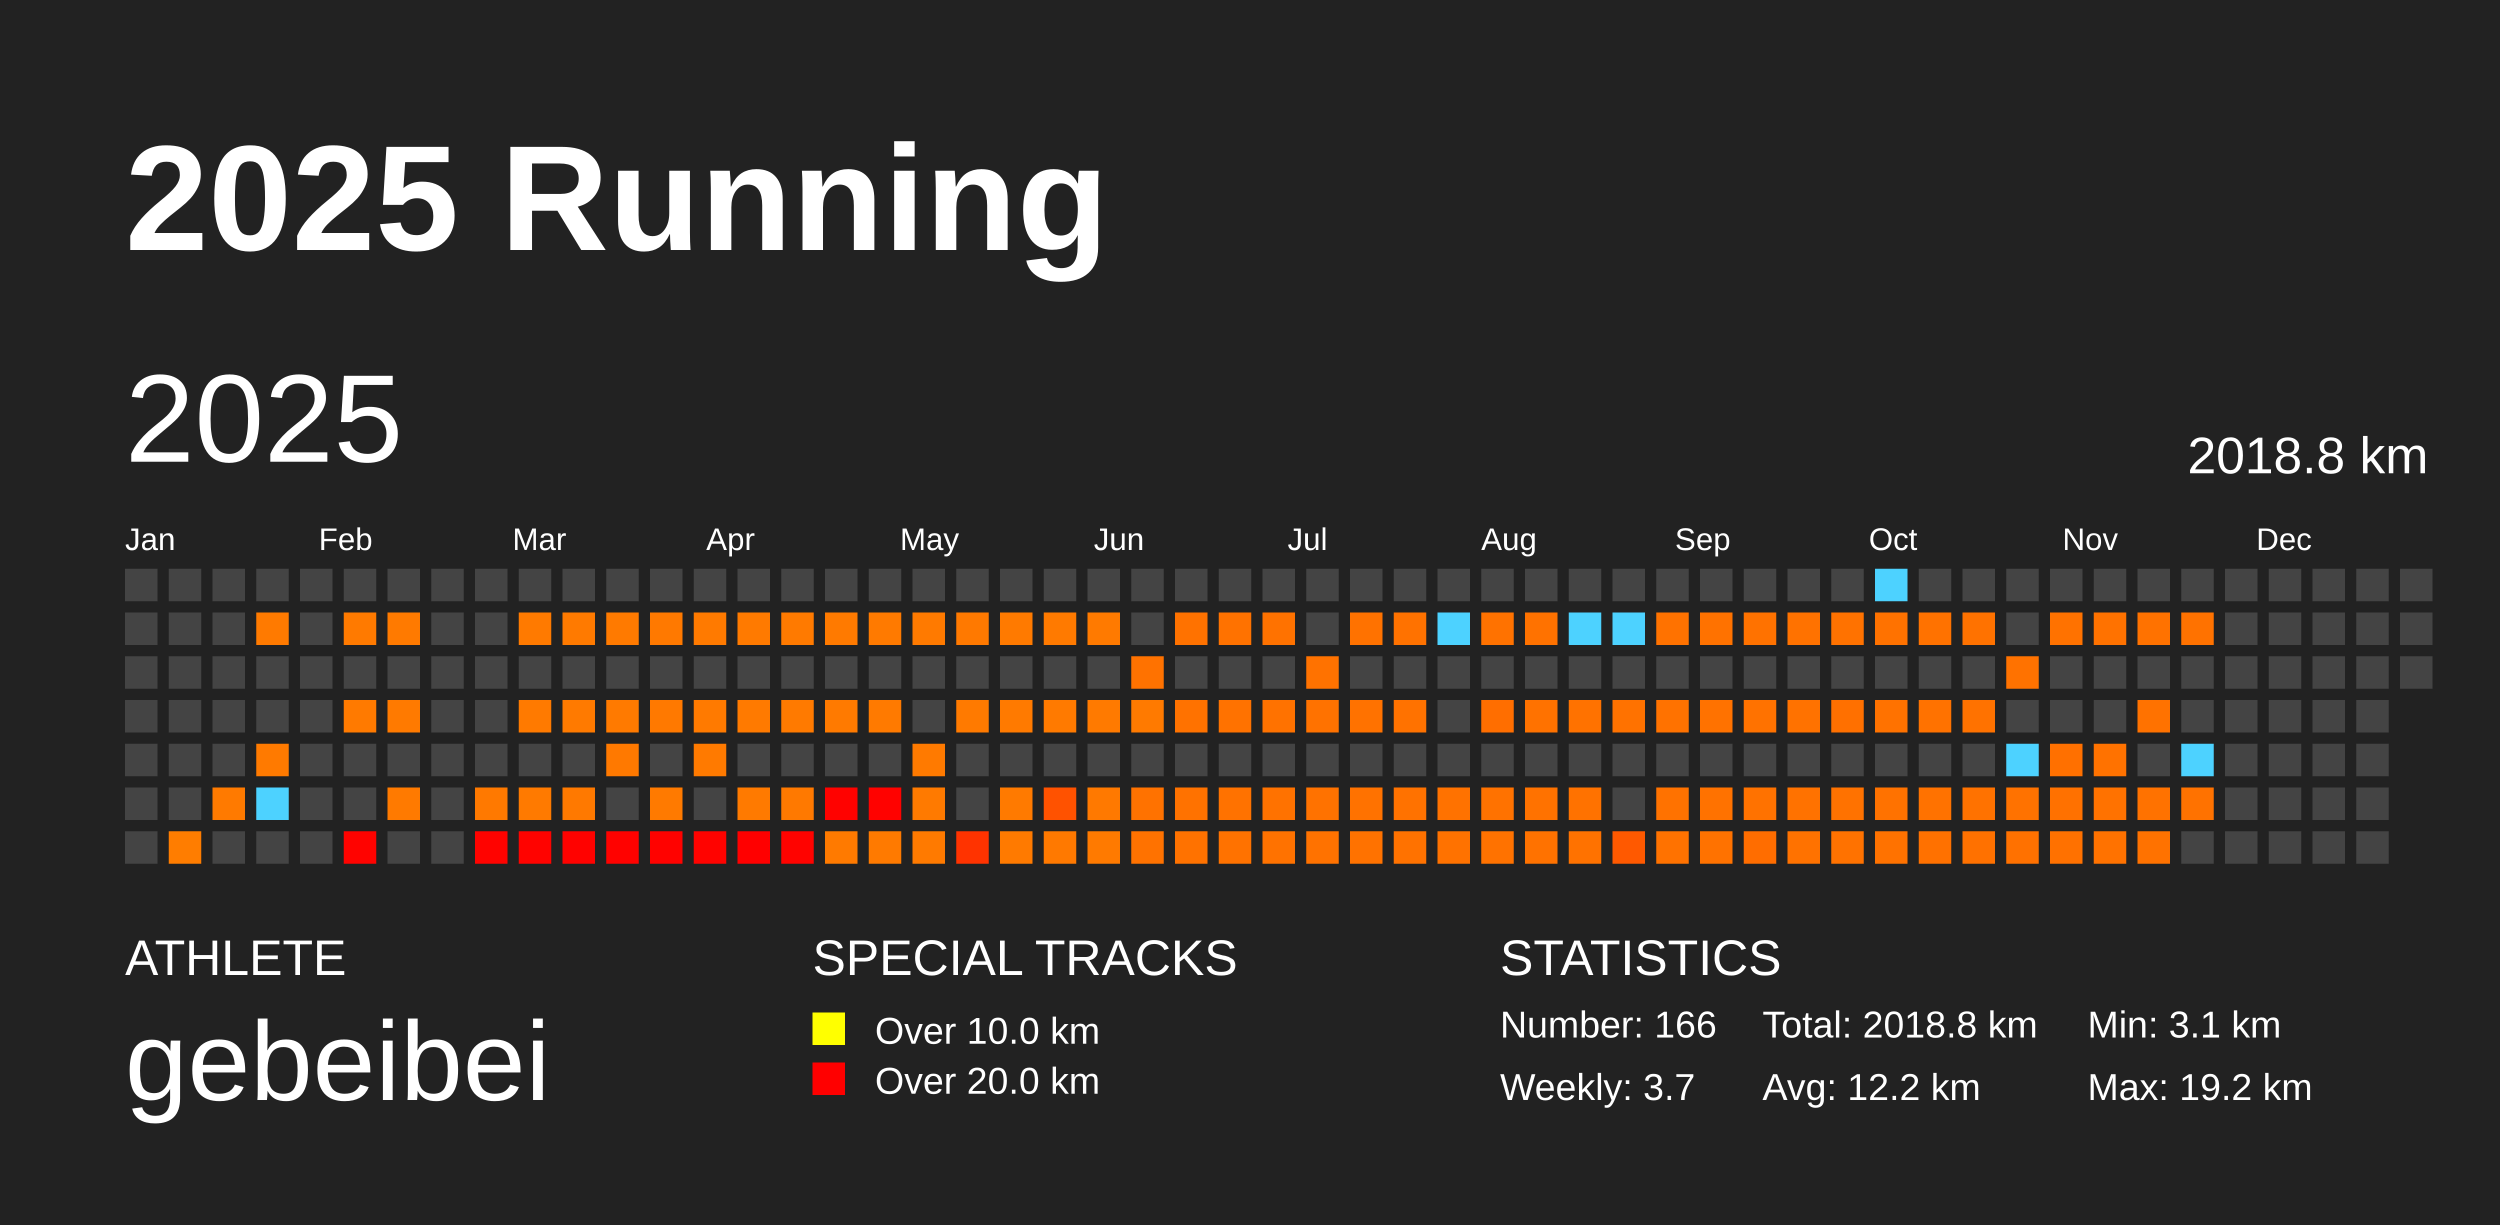
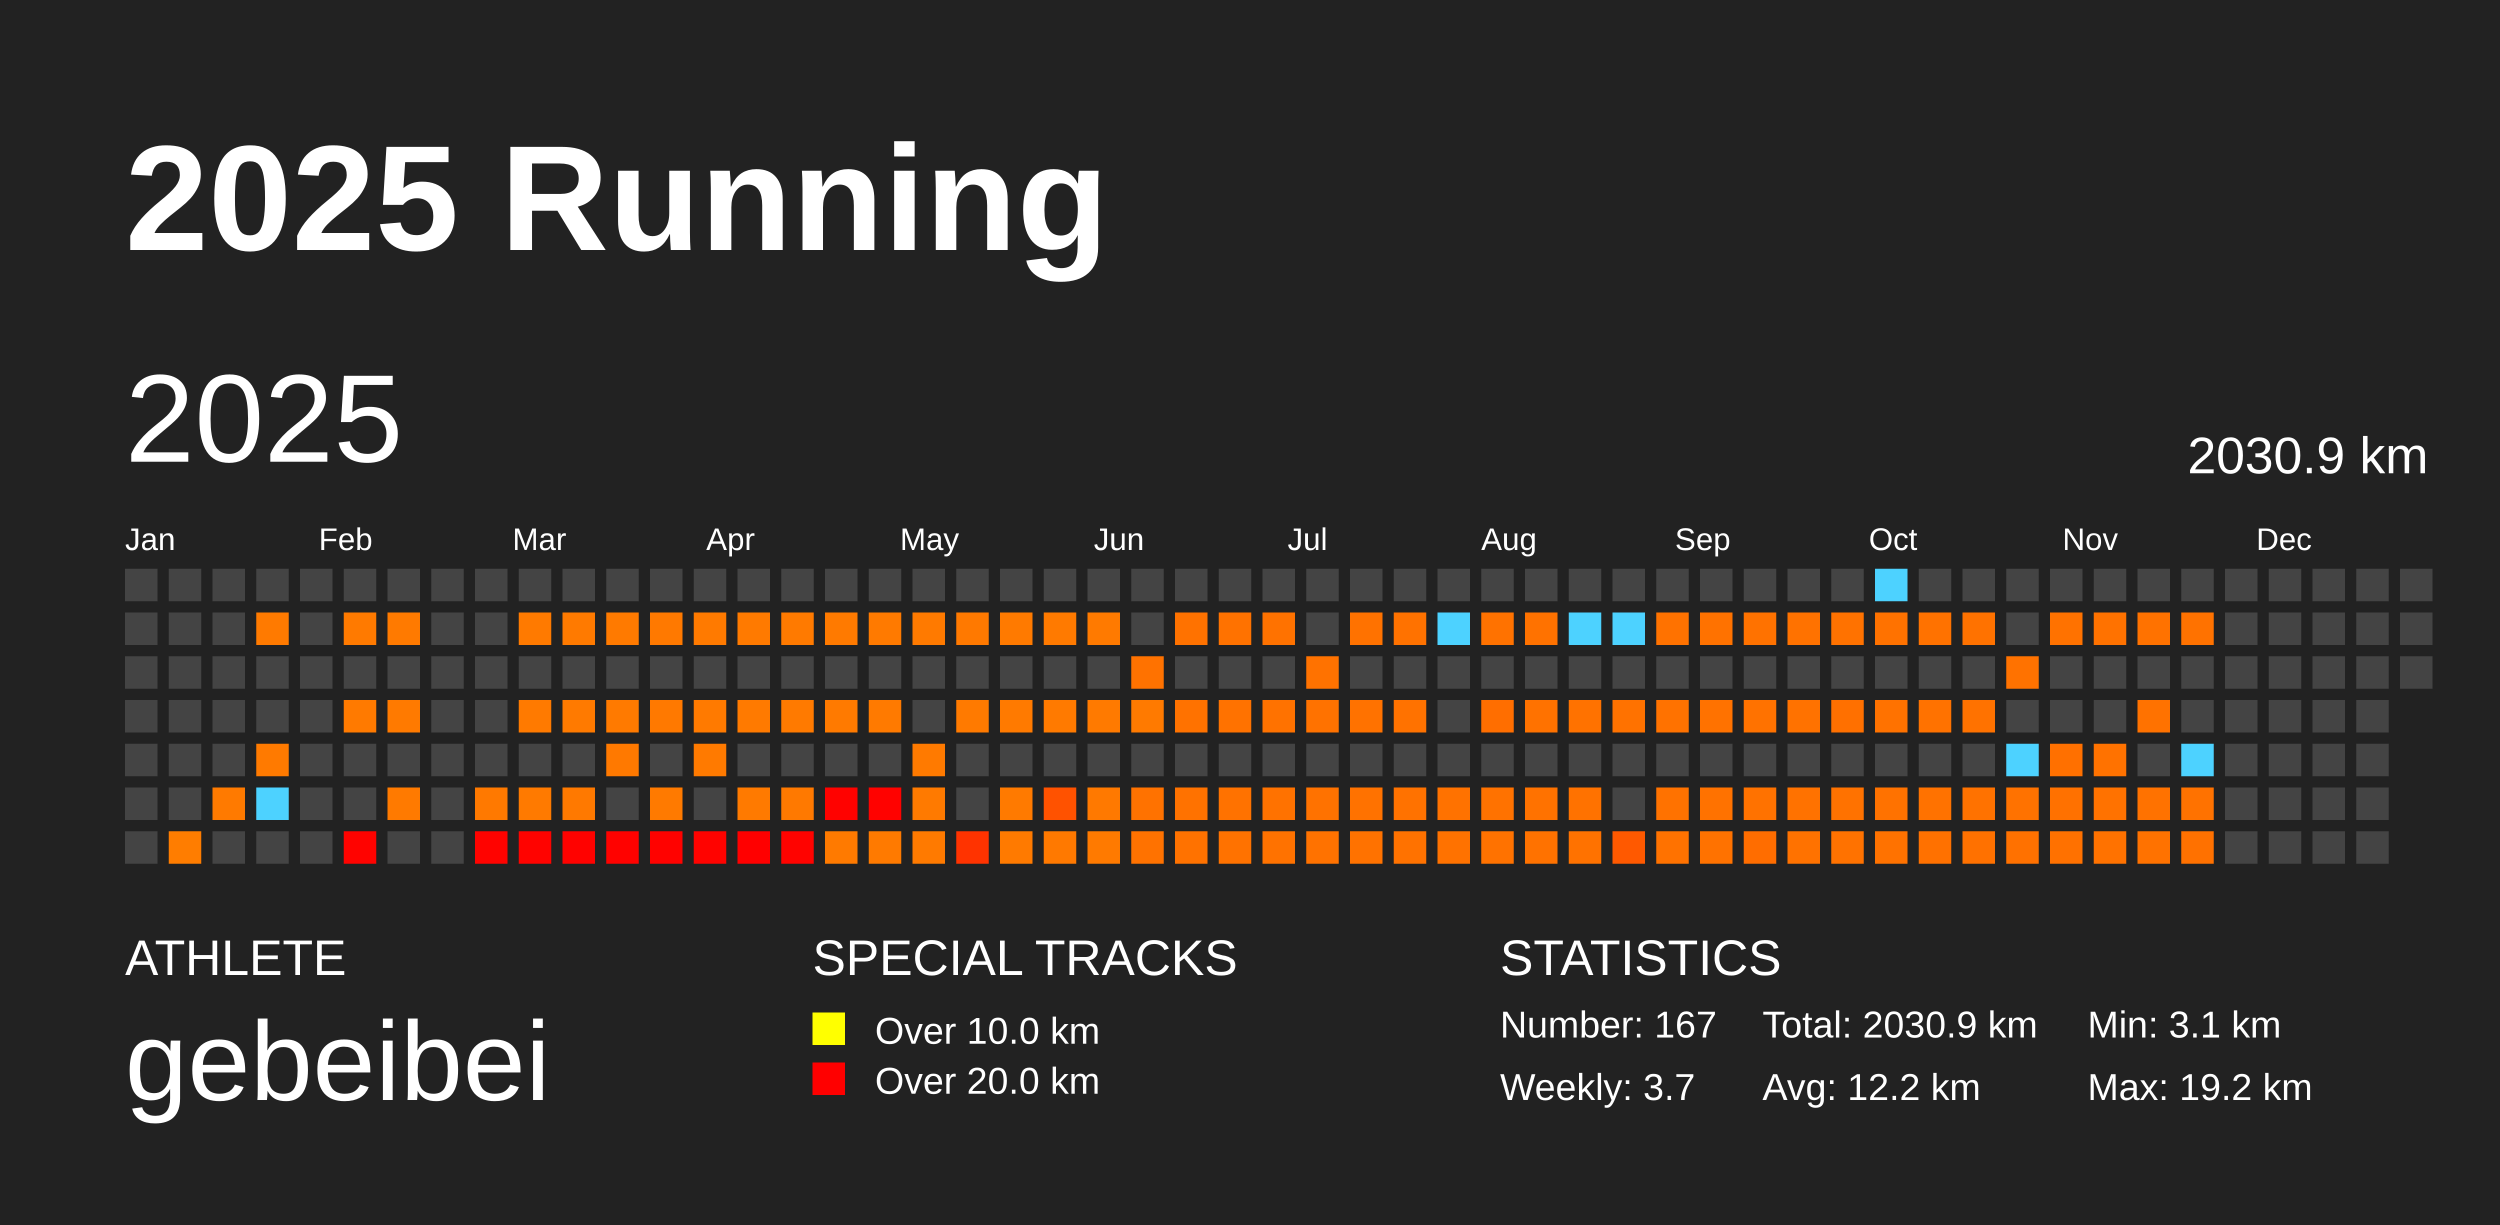
<svg xmlns="http://www.w3.org/2000/svg" baseProfile="full" height="98mm" version="1.1" viewBox="0,0,200,98" width="200mm">
  <defs />
  <rect fill="#222222" height="98" width="200" x="0" y="0" />
  <text fill="#FFFFFF" style="font-size:12px; font-family:Arial; font-weight:bold;" x="10" y="20">2025 Running</text>
  <text fill="#FFFFFF" style="font-size:4px; font-family:Arial" x="10" y="78">ATHLETE</text>
  <text fill="#FFFFFF" style="font-size:9px; font-family:Arial" x="10" y="88">gebeibei</text>
  <text fill="#FFFFFF" style="font-size:4px; font-family:Arial" x="65" y="78">SPECIAL TRACKS</text>
  <rect fill="yellow" height="2.6" width="2.6" x="65" y="81" />
  <text fill="#FFFFFF" style="font-size:3px; font-family:Arial" x="70" y="83.5">Over 10.0 km</text>
  <rect fill="red" height="2.6" width="2.6" x="65" y="85" />
  <text fill="#FFFFFF" style="font-size:3px; font-family:Arial" x="70" y="87.5">Over 20.0 km</text>
  <text fill="#FFFFFF" style="font-size:4px; font-family:Arial" x="120" y="78">STATISTICS</text>
-   <text fill="#FFFFFF" style="font-size:3px; font-family:Arial" x="120" y="83">Number: 166</text>
+   <text fill="#FFFFFF" style="font-size:3px; font-family:Arial" x="120" y="83">Number: 167</text>
  <text fill="#FFFFFF" style="font-size:3px; font-family:Arial" x="120" y="88">Weekly: 3.7</text>
-   <text fill="#FFFFFF" style="font-size:3px; font-family:Arial" x="141" y="83">Total: 2018.8 km</text>
+   <text fill="#FFFFFF" style="font-size:3px; font-family:Arial" x="141" y="83">Total: 2030.9 km</text>
  <text fill="#FFFFFF" style="font-size:3px; font-family:Arial" x="141" y="88">Avg: 12.2 km</text>
  <text fill="#FFFFFF" style="font-size:3px; font-family:Arial" x="167" y="83">Min: 3.1 km</text>
  <text fill="#FFFFFF" style="font-size:3px; font-family:Arial" x="167" y="88">Max: 19.2 km</text>
  <text dominant-baseline="hanging" fill="#FFFFFF" style="font-size:10.0px; font-family:Arial;" x="10" y="30">2025</text>
-   <text dominant-baseline="hanging" fill="#FFFFFF" style="font-size:4.125px; font-family:Arial;" x="175" y="35">2018.8 km</text>
+   <text dominant-baseline="hanging" fill="#FFFFFF" style="font-size:4.125px; font-family:Arial;" x="175" y="35">2030.9 km</text>
  <text fill="#FFFFFF" style="font-size:2.5px; font-family:Arial" x="10.0" y="44">Jan</text>
  <text fill="#FFFFFF" style="font-size:2.5px; font-family:Arial" x="25.5" y="44">Feb</text>
  <text fill="#FFFFFF" style="font-size:2.5px; font-family:Arial" x="41.0" y="44">Mar</text>
  <text fill="#FFFFFF" style="font-size:2.5px; font-family:Arial" x="56.5" y="44">Apr</text>
  <text fill="#FFFFFF" style="font-size:2.5px; font-family:Arial" x="72.0" y="44">May</text>
  <text fill="#FFFFFF" style="font-size:2.5px; font-family:Arial" x="87.5" y="44">Jun</text>
  <text fill="#FFFFFF" style="font-size:2.5px; font-family:Arial" x="103.0" y="44">Jul</text>
  <text fill="#FFFFFF" style="font-size:2.5px; font-family:Arial" x="118.5" y="44">Aug</text>
  <text fill="#FFFFFF" style="font-size:2.5px; font-family:Arial" x="134.0" y="44">Sep</text>
  <text fill="#FFFFFF" style="font-size:2.5px; font-family:Arial" x="149.5" y="44">Oct</text>
  <text fill="#FFFFFF" style="font-size:2.5px; font-family:Arial" x="165.0" y="44">Nov</text>
  <text fill="#FFFFFF" style="font-size:2.5px; font-family:Arial" x="180.5" y="44">Dec</text>
  <rect fill="#444444" height="2.6" width="2.6" x="10.0" y="45.5" />
  <rect fill="#444444" height="2.6" width="2.6" x="10.0" y="49.0" />
  <rect fill="#444444" height="2.6" width="2.6" x="10.0" y="52.5" />
  <rect fill="#444444" height="2.6" width="2.6" x="10.0" y="56.0" />
  <rect fill="#444444" height="2.6" width="2.6" x="10.0" y="59.5" />
  <rect fill="#444444" height="2.6" width="2.6" x="10.0" y="63.0" />
  <rect fill="#444444" height="2.6" width="2.6" x="10.0" y="66.5" />
  <rect fill="#444444" height="2.6" width="2.6" x="13.5" y="45.5" />
  <rect fill="#444444" height="2.6" width="2.6" x="13.5" y="49.0" />
  <rect fill="#444444" height="2.6" width="2.6" x="13.5" y="52.5" />
  <rect fill="#444444" height="2.6" width="2.6" x="13.5" y="56.0" />
  <rect fill="#444444" height="2.6" width="2.6" x="13.5" y="59.5" />
  <rect fill="#444444" height="2.6" width="2.6" x="13.5" y="63.0" />
  <rect fill="#ff7d00" height="2.6" width="2.6" x="13.5" y="66.5" />
  <rect fill="#444444" height="2.6" width="2.6" x="17.0" y="45.5" />
  <rect fill="#444444" height="2.6" width="2.6" x="17.0" y="49.0" />
  <rect fill="#444444" height="2.6" width="2.6" x="17.0" y="52.5" />
  <rect fill="#444444" height="2.6" width="2.6" x="17.0" y="56.0" />
  <rect fill="#444444" height="2.6" width="2.6" x="17.0" y="59.5" />
  <rect fill="#ff7a00" height="2.6" width="2.6" x="17.0" y="63.0" />
  <rect fill="#444444" height="2.6" width="2.6" x="17.0" y="66.5" />
  <rect fill="#444444" height="2.6" width="2.6" x="20.5" y="45.5" />
  <rect fill="#ff7a00" height="2.6" width="2.6" x="20.5" y="49.0" />
  <rect fill="#444444" height="2.6" width="2.6" x="20.5" y="52.5" />
  <rect fill="#444444" height="2.6" width="2.6" x="20.5" y="56.0" />
  <rect fill="#ff7a00" height="2.6" width="2.6" x="20.5" y="59.5" />
  <rect fill="#4dd2ff" height="2.6" width="2.6" x="20.5" y="63.0" />
  <rect fill="#444444" height="2.6" width="2.6" x="20.5" y="66.5" />
  <rect fill="#444444" height="2.6" width="2.6" x="24.0" y="45.5" />
  <rect fill="#444444" height="2.6" width="2.6" x="24.0" y="49.0" />
  <rect fill="#444444" height="2.6" width="2.6" x="24.0" y="52.5" />
  <rect fill="#444444" height="2.6" width="2.6" x="24.0" y="56.0" />
  <rect fill="#444444" height="2.6" width="2.6" x="24.0" y="59.5" />
  <rect fill="#444444" height="2.6" width="2.6" x="24.0" y="63.0" />
  <rect fill="#444444" height="2.6" width="2.6" x="24.0" y="66.5" />
  <rect fill="#444444" height="2.6" width="2.6" x="27.5" y="45.5" />
  <rect fill="#ff7a00" height="2.6" width="2.6" x="27.5" y="49.0" />
  <rect fill="#444444" height="2.6" width="2.6" x="27.5" y="52.5" />
  <rect fill="#ff7a00" height="2.6" width="2.6" x="27.5" y="56.0" />
  <rect fill="#444444" height="2.6" width="2.6" x="27.5" y="59.5" />
  <rect fill="#444444" height="2.6" width="2.6" x="27.5" y="63.0" />
  <rect fill="#ff0300" height="2.6" width="2.6" x="27.5" y="66.5" />
  <rect fill="#444444" height="2.6" width="2.6" x="31.0" y="45.5" />
  <rect fill="#ff7a00" height="2.6" width="2.6" x="31.0" y="49.0" />
  <rect fill="#444444" height="2.6" width="2.6" x="31.0" y="52.5" />
  <rect fill="#ff7a00" height="2.6" width="2.6" x="31.0" y="56.0" />
  <rect fill="#444444" height="2.6" width="2.6" x="31.0" y="59.5" />
  <rect fill="#ff7a00" height="2.6" width="2.6" x="31.0" y="63.0" />
  <rect fill="#444444" height="2.6" width="2.6" x="31.0" y="66.5" />
  <rect fill="#444444" height="2.6" width="2.6" x="34.5" y="45.5" />
  <rect fill="#444444" height="2.6" width="2.6" x="34.5" y="49.0" />
  <rect fill="#444444" height="2.6" width="2.6" x="34.5" y="52.5" />
  <rect fill="#444444" height="2.6" width="2.6" x="34.5" y="56.0" />
  <rect fill="#444444" height="2.6" width="2.6" x="34.5" y="59.5" />
  <rect fill="#444444" height="2.6" width="2.6" x="34.5" y="63.0" />
  <rect fill="#444444" height="2.6" width="2.6" x="34.5" y="66.5" />
  <rect fill="#444444" height="2.6" width="2.6" x="38.0" y="45.5" />
  <rect fill="#444444" height="2.6" width="2.6" x="38.0" y="49.0" />
  <rect fill="#444444" height="2.6" width="2.6" x="38.0" y="52.5" />
  <rect fill="#444444" height="2.6" width="2.6" x="38.0" y="56.0" />
  <rect fill="#444444" height="2.6" width="2.6" x="38.0" y="59.5" />
  <rect fill="#ff7900" height="2.6" width="2.6" x="38.0" y="63.0" />
  <rect fill="#ff0300" height="2.6" width="2.6" x="38.0" y="66.5" />
  <rect fill="#444444" height="2.6" width="2.6" x="41.5" y="45.5" />
  <rect fill="#ff7a00" height="2.6" width="2.6" x="41.5" y="49.0" />
  <rect fill="#444444" height="2.6" width="2.6" x="41.5" y="52.5" />
  <rect fill="#ff7a00" height="2.6" width="2.6" x="41.5" y="56.0" />
  <rect fill="#444444" height="2.6" width="2.6" x="41.5" y="59.5" />
  <rect fill="#ff7a00" height="2.6" width="2.6" x="41.5" y="63.0" />
  <rect fill="#ff0300" height="2.6" width="2.6" x="41.5" y="66.5" />
  <rect fill="#444444" height="2.6" width="2.6" x="45.0" y="45.5" />
  <rect fill="#ff7a00" height="2.6" width="2.6" x="45.0" y="49.0" />
  <rect fill="#444444" height="2.6" width="2.6" x="45.0" y="52.5" />
  <rect fill="#ff7a00" height="2.6" width="2.6" x="45.0" y="56.0" />
  <rect fill="#444444" height="2.6" width="2.6" x="45.0" y="59.5" />
  <rect fill="#ff7900" height="2.6" width="2.6" x="45.0" y="63.0" />
  <rect fill="#ff0200" height="2.6" width="2.6" x="45.0" y="66.5" />
  <rect fill="#444444" height="2.6" width="2.6" x="48.5" y="45.5" />
  <rect fill="#ff7a00" height="2.6" width="2.6" x="48.5" y="49.0" />
  <rect fill="#444444" height="2.6" width="2.6" x="48.5" y="52.5" />
  <rect fill="#ff7a00" height="2.6" width="2.6" x="48.5" y="56.0" />
  <rect fill="#ff7900" height="2.6" width="2.6" x="48.5" y="59.5" />
  <rect fill="#444444" height="2.6" width="2.6" x="48.5" y="63.0" />
  <rect fill="#ff0200" height="2.6" width="2.6" x="48.5" y="66.5" />
  <rect fill="#444444" height="2.6" width="2.6" x="52.0" y="45.5" />
  <rect fill="#ff7900" height="2.6" width="2.6" x="52.0" y="49.0" />
  <rect fill="#444444" height="2.6" width="2.6" x="52.0" y="52.5" />
  <rect fill="#ff7900" height="2.6" width="2.6" x="52.0" y="56.0" />
  <rect fill="#444444" height="2.6" width="2.6" x="52.0" y="59.5" />
  <rect fill="#ff7a00" height="2.6" width="2.6" x="52.0" y="63.0" />
  <rect fill="#ff0200" height="2.6" width="2.6" x="52.0" y="66.5" />
  <rect fill="#444444" height="2.6" width="2.6" x="55.5" y="45.5" />
  <rect fill="#ff7a00" height="2.6" width="2.6" x="55.5" y="49.0" />
  <rect fill="#444444" height="2.6" width="2.6" x="55.5" y="52.5" />
  <rect fill="#ff7a00" height="2.6" width="2.6" x="55.5" y="56.0" />
  <rect fill="#ff7a00" height="2.6" width="2.6" x="55.5" y="59.5" />
  <rect fill="#444444" height="2.6" width="2.6" x="55.5" y="63.0" />
  <rect fill="#ff0300" height="2.6" width="2.6" x="55.5" y="66.5" />
  <rect fill="#444444" height="2.6" width="2.6" x="59.0" y="45.5" />
  <rect fill="#ff7a00" height="2.6" width="2.6" x="59.0" y="49.0" />
  <rect fill="#444444" height="2.6" width="2.6" x="59.0" y="52.5" />
  <rect fill="#ff7a00" height="2.6" width="2.6" x="59.0" y="56.0" />
  <rect fill="#444444" height="2.6" width="2.6" x="59.0" y="59.5" />
  <rect fill="#ff7a00" height="2.6" width="2.6" x="59.0" y="63.0" />
  <rect fill="#ff0000" height="2.6" width="2.6" x="59.0" y="66.5" />
  <rect fill="#444444" height="2.6" width="2.6" x="62.5" y="45.5" />
  <rect fill="#ff7a00" height="2.6" width="2.6" x="62.5" y="49.0" />
  <rect fill="#444444" height="2.6" width="2.6" x="62.5" y="52.5" />
  <rect fill="#ff7a00" height="2.6" width="2.6" x="62.5" y="56.0" />
  <rect fill="#444444" height="2.6" width="2.6" x="62.5" y="59.5" />
  <rect fill="#ff7900" height="2.6" width="2.6" x="62.5" y="63.0" />
  <rect fill="#ff0300" height="2.6" width="2.6" x="62.5" y="66.5" />
  <rect fill="#444444" height="2.6" width="2.6" x="66.0" y="45.5" />
  <rect fill="#ff7a00" height="2.6" width="2.6" x="66.0" y="49.0" />
  <rect fill="#444444" height="2.6" width="2.6" x="66.0" y="52.5" />
  <rect fill="#ff7a00" height="2.6" width="2.6" x="66.0" y="56.0" />
  <rect fill="#444444" height="2.6" width="2.6" x="66.0" y="59.5" />
  <rect fill="#ff0200" height="2.6" width="2.6" x="66.0" y="63.0" />
  <rect fill="#ff7a00" height="2.6" width="2.6" x="66.0" y="66.5" />
  <rect fill="#444444" height="2.6" width="2.6" x="69.5" y="45.5" />
  <rect fill="#ff7a00" height="2.6" width="2.6" x="69.5" y="49.0" />
  <rect fill="#444444" height="2.6" width="2.6" x="69.5" y="52.5" />
  <rect fill="#ff7a00" height="2.6" width="2.6" x="69.5" y="56.0" />
  <rect fill="#444444" height="2.6" width="2.6" x="69.5" y="59.5" />
  <rect fill="#ff0200" height="2.6" width="2.6" x="69.5" y="63.0" />
  <rect fill="#ff7a00" height="2.6" width="2.6" x="69.5" y="66.5" />
  <rect fill="#444444" height="2.6" width="2.6" x="73.0" y="45.5" />
  <rect fill="#ff7a00" height="2.6" width="2.6" x="73.0" y="49.0" />
  <rect fill="#444444" height="2.6" width="2.6" x="73.0" y="52.5" />
  <rect fill="#444444" height="2.6" width="2.6" x="73.0" y="56.0" />
  <rect fill="#ff7a00" height="2.6" width="2.6" x="73.0" y="59.5" />
  <rect fill="#ff7a00" height="2.6" width="2.6" x="73.0" y="63.0" />
  <rect fill="#ff7a00" height="2.6" width="2.6" x="73.0" y="66.5" />
  <rect fill="#444444" height="2.6" width="2.6" x="76.5" y="45.5" />
  <rect fill="#ff7900" height="2.6" width="2.6" x="76.5" y="49.0" />
  <rect fill="#444444" height="2.6" width="2.6" x="76.5" y="52.5" />
  <rect fill="#ff7a00" height="2.6" width="2.6" x="76.5" y="56.0" />
  <rect fill="#444444" height="2.6" width="2.6" x="76.5" y="59.5" />
  <rect fill="#444444" height="2.6" width="2.6" x="76.5" y="63.0" />
  <rect fill="#ff3300" height="2.6" width="2.6" x="76.5" y="66.5" />
  <rect fill="#444444" height="2.6" width="2.6" x="80.0" y="45.5" />
  <rect fill="#ff7a00" height="2.6" width="2.6" x="80.0" y="49.0" />
  <rect fill="#444444" height="2.6" width="2.6" x="80.0" y="52.5" />
  <rect fill="#ff7a00" height="2.6" width="2.6" x="80.0" y="56.0" />
  <rect fill="#444444" height="2.6" width="2.6" x="80.0" y="59.5" />
  <rect fill="#ff7a00" height="2.6" width="2.6" x="80.0" y="63.0" />
  <rect fill="#ff7a00" height="2.6" width="2.6" x="80.0" y="66.5" />
  <rect fill="#444444" height="2.6" width="2.6" x="83.5" y="45.5" />
  <rect fill="#ff7a00" height="2.6" width="2.6" x="83.5" y="49.0" />
  <rect fill="#444444" height="2.6" width="2.6" x="83.5" y="52.5" />
  <rect fill="#ff7a00" height="2.6" width="2.6" x="83.5" y="56.0" />
  <rect fill="#444444" height="2.6" width="2.6" x="83.5" y="59.5" />
  <rect fill="#ff5200" height="2.6" width="2.6" x="83.5" y="63.0" />
  <rect fill="#ff7900" height="2.6" width="2.6" x="83.5" y="66.5" />
  <rect fill="#444444" height="2.6" width="2.6" x="87.0" y="45.5" />
  <rect fill="#ff7a00" height="2.6" width="2.6" x="87.0" y="49.0" />
  <rect fill="#444444" height="2.6" width="2.6" x="87.0" y="52.5" />
  <rect fill="#ff7a00" height="2.6" width="2.6" x="87.0" y="56.0" />
  <rect fill="#444444" height="2.6" width="2.6" x="87.0" y="59.5" />
  <rect fill="#ff7900" height="2.6" width="2.6" x="87.0" y="63.0" />
  <rect fill="#ff7a00" height="2.6" width="2.6" x="87.0" y="66.5" />
  <rect fill="#444444" height="2.6" width="2.6" x="90.5" y="45.5" />
  <rect fill="#444444" height="2.6" width="2.6" x="90.5" y="49.0" />
  <rect fill="#ff7200" height="2.6" width="2.6" x="90.5" y="52.5" />
  <rect fill="#ff7a00" height="2.6" width="2.6" x="90.5" y="56.0" />
  <rect fill="#444444" height="2.6" width="2.6" x="90.5" y="59.5" />
  <rect fill="#ff7200" height="2.6" width="2.6" x="90.5" y="63.0" />
  <rect fill="#ff7200" height="2.6" width="2.6" x="90.5" y="66.5" />
  <rect fill="#444444" height="2.6" width="2.6" x="94.0" y="45.5" />
  <rect fill="#ff7200" height="2.6" width="2.6" x="94.0" y="49.0" />
  <rect fill="#444444" height="2.6" width="2.6" x="94.0" y="52.5" />
  <rect fill="#ff7200" height="2.6" width="2.6" x="94.0" y="56.0" />
  <rect fill="#444444" height="2.6" width="2.6" x="94.0" y="59.5" />
  <rect fill="#ff7200" height="2.6" width="2.6" x="94.0" y="63.0" />
  <rect fill="#ff7200" height="2.6" width="2.6" x="94.0" y="66.5" />
  <rect fill="#444444" height="2.6" width="2.6" x="97.5" y="45.5" />
  <rect fill="#ff7200" height="2.6" width="2.6" x="97.5" y="49.0" />
  <rect fill="#444444" height="2.6" width="2.6" x="97.5" y="52.5" />
  <rect fill="#ff7200" height="2.6" width="2.6" x="97.5" y="56.0" />
  <rect fill="#444444" height="2.6" width="2.6" x="97.5" y="59.5" />
  <rect fill="#ff7200" height="2.6" width="2.6" x="97.5" y="63.0" />
  <rect fill="#ff7200" height="2.6" width="2.6" x="97.5" y="66.5" />
  <rect fill="#444444" height="2.6" width="2.6" x="101.0" y="45.5" />
  <rect fill="#ff7200" height="2.6" width="2.6" x="101.0" y="49.0" />
  <rect fill="#444444" height="2.6" width="2.6" x="101.0" y="52.5" />
  <rect fill="#ff7200" height="2.6" width="2.6" x="101.0" y="56.0" />
  <rect fill="#444444" height="2.6" width="2.6" x="101.0" y="59.5" />
  <rect fill="#ff7200" height="2.6" width="2.6" x="101.0" y="63.0" />
  <rect fill="#ff7200" height="2.6" width="2.6" x="101.0" y="66.5" />
  <rect fill="#444444" height="2.6" width="2.6" x="104.5" y="45.5" />
  <rect fill="#444444" height="2.6" width="2.6" x="104.5" y="49.0" />
  <rect fill="#ff7200" height="2.6" width="2.6" x="104.5" y="52.5" />
  <rect fill="#ff7200" height="2.6" width="2.6" x="104.5" y="56.0" />
  <rect fill="#444444" height="2.6" width="2.6" x="104.5" y="59.5" />
  <rect fill="#ff7200" height="2.6" width="2.6" x="104.5" y="63.0" />
  <rect fill="#ff7200" height="2.6" width="2.6" x="104.5" y="66.5" />
  <rect fill="#444444" height="2.6" width="2.6" x="108.0" y="45.5" />
  <rect fill="#ff7200" height="2.6" width="2.6" x="108.0" y="49.0" />
  <rect fill="#444444" height="2.6" width="2.6" x="108.0" y="52.5" />
  <rect fill="#ff7200" height="2.6" width="2.6" x="108.0" y="56.0" />
  <rect fill="#444444" height="2.6" width="2.6" x="108.0" y="59.5" />
  <rect fill="#ff7200" height="2.6" width="2.6" x="108.0" y="63.0" />
  <rect fill="#ff7200" height="2.6" width="2.6" x="108.0" y="66.5" />
  <rect fill="#444444" height="2.6" width="2.6" x="111.5" y="45.5" />
  <rect fill="#ff7200" height="2.6" width="2.6" x="111.5" y="49.0" />
  <rect fill="#444444" height="2.6" width="2.6" x="111.5" y="52.5" />
  <rect fill="#ff7200" height="2.6" width="2.6" x="111.5" y="56.0" />
  <rect fill="#444444" height="2.6" width="2.6" x="111.5" y="59.5" />
  <rect fill="#ff7200" height="2.6" width="2.6" x="111.5" y="63.0" />
  <rect fill="#ff7200" height="2.6" width="2.6" x="111.5" y="66.5" />
  <rect fill="#444444" height="2.6" width="2.6" x="115.0" y="45.5" />
  <rect fill="#4dd2ff" height="2.6" width="2.6" x="115.0" y="49.0" />
  <rect fill="#444444" height="2.6" width="2.6" x="115.0" y="52.5" />
  <rect fill="#444444" height="2.6" width="2.6" x="115.0" y="56.0" />
  <rect fill="#444444" height="2.6" width="2.6" x="115.0" y="59.5" />
  <rect fill="#ff7200" height="2.6" width="2.6" x="115.0" y="63.0" />
  <rect fill="#ff7200" height="2.6" width="2.6" x="115.0" y="66.5" />
  <rect fill="#444444" height="2.6" width="2.6" x="118.5" y="45.5" />
  <rect fill="#ff7200" height="2.6" width="2.6" x="118.5" y="49.0" />
  <rect fill="#444444" height="2.6" width="2.6" x="118.5" y="52.5" />
  <rect fill="#ff6e00" height="2.6" width="2.6" x="118.5" y="56.0" />
  <rect fill="#444444" height="2.6" width="2.6" x="118.5" y="59.5" />
  <rect fill="#ff7200" height="2.6" width="2.6" x="118.5" y="63.0" />
  <rect fill="#ff7200" height="2.6" width="2.6" x="118.5" y="66.5" />
  <rect fill="#444444" height="2.6" width="2.6" x="122.0" y="45.5" />
  <rect fill="#ff7200" height="2.6" width="2.6" x="122.0" y="49.0" />
  <rect fill="#444444" height="2.6" width="2.6" x="122.0" y="52.5" />
  <rect fill="#ff7200" height="2.6" width="2.6" x="122.0" y="56.0" />
  <rect fill="#444444" height="2.6" width="2.6" x="122.0" y="59.5" />
  <rect fill="#ff7200" height="2.6" width="2.6" x="122.0" y="63.0" />
  <rect fill="#ff7200" height="2.6" width="2.6" x="122.0" y="66.5" />
  <rect fill="#444444" height="2.6" width="2.6" x="125.5" y="45.5" />
  <rect fill="#4dd2ff" height="2.6" width="2.6" x="125.5" y="49.0" />
  <rect fill="#444444" height="2.6" width="2.6" x="125.5" y="52.5" />
  <rect fill="#ff7200" height="2.6" width="2.6" x="125.5" y="56.0" />
  <rect fill="#444444" height="2.6" width="2.6" x="125.5" y="59.5" />
  <rect fill="#ff7200" height="2.6" width="2.6" x="125.5" y="63.0" />
  <rect fill="#ff7200" height="2.6" width="2.6" x="125.5" y="66.5" />
  <rect fill="#444444" height="2.6" width="2.6" x="129.0" y="45.5" />
  <rect fill="#4dd2ff" height="2.6" width="2.6" x="129.0" y="49.0" />
  <rect fill="#444444" height="2.6" width="2.6" x="129.0" y="52.5" />
  <rect fill="#ff7200" height="2.6" width="2.6" x="129.0" y="56.0" />
  <rect fill="#444444" height="2.6" width="2.6" x="129.0" y="59.5" />
  <rect fill="#444444" height="2.6" width="2.6" x="129.0" y="63.0" />
  <rect fill="#ff5900" height="2.6" width="2.6" x="129.0" y="66.5" />
  <rect fill="#444444" height="2.6" width="2.6" x="132.5" y="45.5" />
  <rect fill="#ff7200" height="2.6" width="2.6" x="132.5" y="49.0" />
  <rect fill="#444444" height="2.6" width="2.6" x="132.5" y="52.5" />
  <rect fill="#ff7200" height="2.6" width="2.6" x="132.5" y="56.0" />
  <rect fill="#444444" height="2.6" width="2.6" x="132.5" y="59.5" />
  <rect fill="#ff7200" height="2.6" width="2.6" x="132.5" y="63.0" />
  <rect fill="#ff7200" height="2.6" width="2.6" x="132.5" y="66.5" />
  <rect fill="#444444" height="2.6" width="2.6" x="136.0" y="45.5" />
  <rect fill="#ff7200" height="2.6" width="2.6" x="136.0" y="49.0" />
  <rect fill="#444444" height="2.6" width="2.6" x="136.0" y="52.5" />
  <rect fill="#ff7200" height="2.6" width="2.6" x="136.0" y="56.0" />
  <rect fill="#444444" height="2.6" width="2.6" x="136.0" y="59.5" />
  <rect fill="#ff7200" height="2.6" width="2.6" x="136.0" y="63.0" />
  <rect fill="#ff7200" height="2.6" width="2.6" x="136.0" y="66.5" />
  <rect fill="#444444" height="2.6" width="2.6" x="139.5" y="45.5" />
  <rect fill="#ff7200" height="2.6" width="2.6" x="139.5" y="49.0" />
  <rect fill="#444444" height="2.6" width="2.6" x="139.5" y="52.5" />
  <rect fill="#ff7200" height="2.6" width="2.6" x="139.5" y="56.0" />
  <rect fill="#444444" height="2.6" width="2.6" x="139.5" y="59.5" />
  <rect fill="#ff7200" height="2.6" width="2.6" x="139.5" y="63.0" />
  <rect fill="#ff6d00" height="2.6" width="2.6" x="139.5" y="66.5" />
  <rect fill="#444444" height="2.6" width="2.6" x="143.0" y="45.5" />
  <rect fill="#ff7200" height="2.6" width="2.6" x="143.0" y="49.0" />
  <rect fill="#444444" height="2.6" width="2.6" x="143.0" y="52.5" />
  <rect fill="#ff7200" height="2.6" width="2.6" x="143.0" y="56.0" />
  <rect fill="#444444" height="2.6" width="2.6" x="143.0" y="59.5" />
  <rect fill="#ff7200" height="2.6" width="2.6" x="143.0" y="63.0" />
  <rect fill="#ff7200" height="2.6" width="2.6" x="143.0" y="66.5" />
  <rect fill="#444444" height="2.6" width="2.6" x="146.5" y="45.5" />
  <rect fill="#ff7200" height="2.6" width="2.6" x="146.5" y="49.0" />
  <rect fill="#444444" height="2.6" width="2.6" x="146.5" y="52.5" />
  <rect fill="#ff7000" height="2.6" width="2.6" x="146.5" y="56.0" />
  <rect fill="#444444" height="2.6" width="2.6" x="146.5" y="59.5" />
  <rect fill="#ff7200" height="2.6" width="2.6" x="146.5" y="63.0" />
  <rect fill="#ff7200" height="2.6" width="2.6" x="146.5" y="66.5" />
  <rect fill="#4dd2ff" height="2.6" width="2.6" x="150.0" y="45.5" />
  <rect fill="#ff7200" height="2.6" width="2.6" x="150.0" y="49.0" />
  <rect fill="#444444" height="2.6" width="2.6" x="150.0" y="52.5" />
  <rect fill="#ff7200" height="2.6" width="2.6" x="150.0" y="56.0" />
  <rect fill="#444444" height="2.6" width="2.6" x="150.0" y="59.5" />
  <rect fill="#ff7200" height="2.6" width="2.6" x="150.0" y="63.0" />
  <rect fill="#ff7200" height="2.6" width="2.6" x="150.0" y="66.5" />
  <rect fill="#444444" height="2.6" width="2.6" x="153.5" y="45.5" />
  <rect fill="#ff7200" height="2.6" width="2.6" x="153.5" y="49.0" />
  <rect fill="#444444" height="2.6" width="2.6" x="153.5" y="52.5" />
  <rect fill="#ff7200" height="2.6" width="2.6" x="153.5" y="56.0" />
  <rect fill="#444444" height="2.6" width="2.6" x="153.5" y="59.5" />
  <rect fill="#ff7200" height="2.6" width="2.6" x="153.5" y="63.0" />
  <rect fill="#ff7100" height="2.6" width="2.6" x="153.5" y="66.5" />
  <rect fill="#444444" height="2.6" width="2.6" x="157.0" y="45.5" />
  <rect fill="#ff7200" height="2.6" width="2.6" x="157.0" y="49.0" />
  <rect fill="#444444" height="2.6" width="2.6" x="157.0" y="52.5" />
  <rect fill="#ff7200" height="2.6" width="2.6" x="157.0" y="56.0" />
  <rect fill="#444444" height="2.6" width="2.6" x="157.0" y="59.5" />
  <rect fill="#ff7200" height="2.6" width="2.6" x="157.0" y="63.0" />
  <rect fill="#ff7100" height="2.6" width="2.6" x="157.0" y="66.5" />
  <rect fill="#444444" height="2.6" width="2.6" x="160.5" y="45.5" />
  <rect fill="#444444" height="2.6" width="2.6" x="160.5" y="49.0" />
  <rect fill="#ff7200" height="2.6" width="2.6" x="160.5" y="52.5" />
  <rect fill="#444444" height="2.6" width="2.6" x="160.5" y="56.0" />
  <rect fill="#4dd2ff" height="2.6" width="2.6" x="160.5" y="59.5" />
  <rect fill="#ff7200" height="2.6" width="2.6" x="160.5" y="63.0" />
  <rect fill="#ff7100" height="2.6" width="2.6" x="160.5" y="66.5" />
  <rect fill="#444444" height="2.6" width="2.6" x="164.0" y="45.5" />
  <rect fill="#ff7200" height="2.6" width="2.6" x="164.0" y="49.0" />
  <rect fill="#444444" height="2.6" width="2.6" x="164.0" y="52.5" />
  <rect fill="#444444" height="2.6" width="2.6" x="164.0" y="56.0" />
  <rect fill="#ff7000" height="2.6" width="2.6" x="164.0" y="59.5" />
  <rect fill="#ff7100" height="2.6" width="2.6" x="164.0" y="63.0" />
  <rect fill="#ff7100" height="2.6" width="2.6" x="164.0" y="66.5" />
  <rect fill="#444444" height="2.6" width="2.6" x="167.5" y="45.5" />
  <rect fill="#ff7200" height="2.6" width="2.6" x="167.5" y="49.0" />
  <rect fill="#444444" height="2.6" width="2.6" x="167.5" y="52.5" />
  <rect fill="#444444" height="2.6" width="2.6" x="167.5" y="56.0" />
  <rect fill="#ff7200" height="2.6" width="2.6" x="167.5" y="59.5" />
  <rect fill="#ff7200" height="2.6" width="2.6" x="167.5" y="63.0" />
  <rect fill="#ff7200" height="2.6" width="2.6" x="167.5" y="66.5" />
  <rect fill="#444444" height="2.6" width="2.6" x="171.0" y="45.5" />
  <rect fill="#ff7200" height="2.6" width="2.6" x="171.0" y="49.0" />
  <rect fill="#444444" height="2.6" width="2.6" x="171.0" y="52.5" />
  <rect fill="#ff7200" height="2.6" width="2.6" x="171.0" y="56.0" />
  <rect fill="#444444" height="2.6" width="2.6" x="171.0" y="59.5" />
  <rect fill="#ff7200" height="2.6" width="2.6" x="171.0" y="63.0" />
  <rect fill="#ff7200" height="2.6" width="2.6" x="171.0" y="66.5" />
  <rect fill="#444444" height="2.6" width="2.6" x="174.5" y="45.5" />
  <rect fill="#ff7200" height="2.6" width="2.6" x="174.5" y="49.0" />
  <rect fill="#444444" height="2.6" width="2.6" x="174.5" y="52.5" />
  <rect fill="#444444" height="2.6" width="2.6" x="174.5" y="56.0" />
  <rect fill="#4dd2ff" height="2.6" width="2.6" x="174.5" y="59.5" />
  <rect fill="#ff7200" height="2.6" width="2.6" x="174.5" y="63.0" />
-   <rect fill="#444444" height="2.6" width="2.6" x="174.5" y="66.5" />
+   <rect fill="#ff7100" height="2.6" width="2.6" x="174.5" y="66.5" />
  <rect fill="#444444" height="2.6" width="2.6" x="178.0" y="45.5" />
  <rect fill="#444444" height="2.6" width="2.6" x="178.0" y="49.0" />
  <rect fill="#444444" height="2.6" width="2.6" x="178.0" y="52.5" />
  <rect fill="#444444" height="2.6" width="2.6" x="178.0" y="56.0" />
  <rect fill="#444444" height="2.6" width="2.6" x="178.0" y="59.5" />
  <rect fill="#444444" height="2.6" width="2.6" x="178.0" y="63.0" />
  <rect fill="#444444" height="2.6" width="2.6" x="178.0" y="66.5" />
  <rect fill="#444444" height="2.6" width="2.6" x="181.5" y="45.5" />
  <rect fill="#444444" height="2.6" width="2.6" x="181.5" y="49.0" />
  <rect fill="#444444" height="2.6" width="2.6" x="181.5" y="52.5" />
  <rect fill="#444444" height="2.6" width="2.6" x="181.5" y="56.0" />
  <rect fill="#444444" height="2.6" width="2.6" x="181.5" y="59.5" />
  <rect fill="#444444" height="2.6" width="2.6" x="181.5" y="63.0" />
  <rect fill="#444444" height="2.6" width="2.6" x="181.5" y="66.5" />
  <rect fill="#444444" height="2.6" width="2.6" x="185.0" y="45.5" />
  <rect fill="#444444" height="2.6" width="2.6" x="185.0" y="49.0" />
  <rect fill="#444444" height="2.6" width="2.6" x="185.0" y="52.5" />
  <rect fill="#444444" height="2.6" width="2.6" x="185.0" y="56.0" />
  <rect fill="#444444" height="2.6" width="2.6" x="185.0" y="59.5" />
  <rect fill="#444444" height="2.6" width="2.6" x="185.0" y="63.0" />
  <rect fill="#444444" height="2.6" width="2.6" x="185.0" y="66.5" />
  <rect fill="#444444" height="2.6" width="2.6" x="188.5" y="45.5" />
  <rect fill="#444444" height="2.6" width="2.6" x="188.5" y="49.0" />
  <rect fill="#444444" height="2.6" width="2.6" x="188.5" y="52.5" />
  <rect fill="#444444" height="2.6" width="2.6" x="188.5" y="56.0" />
  <rect fill="#444444" height="2.6" width="2.6" x="188.5" y="59.5" />
  <rect fill="#444444" height="2.6" width="2.6" x="188.5" y="63.0" />
  <rect fill="#444444" height="2.6" width="2.6" x="188.5" y="66.5" />
  <rect fill="#444444" height="2.6" width="2.6" x="192.0" y="45.5" />
  <rect fill="#444444" height="2.6" width="2.6" x="192.0" y="49.0" />
  <rect fill="#444444" height="2.6" width="2.6" x="192.0" y="52.5" />
</svg>
